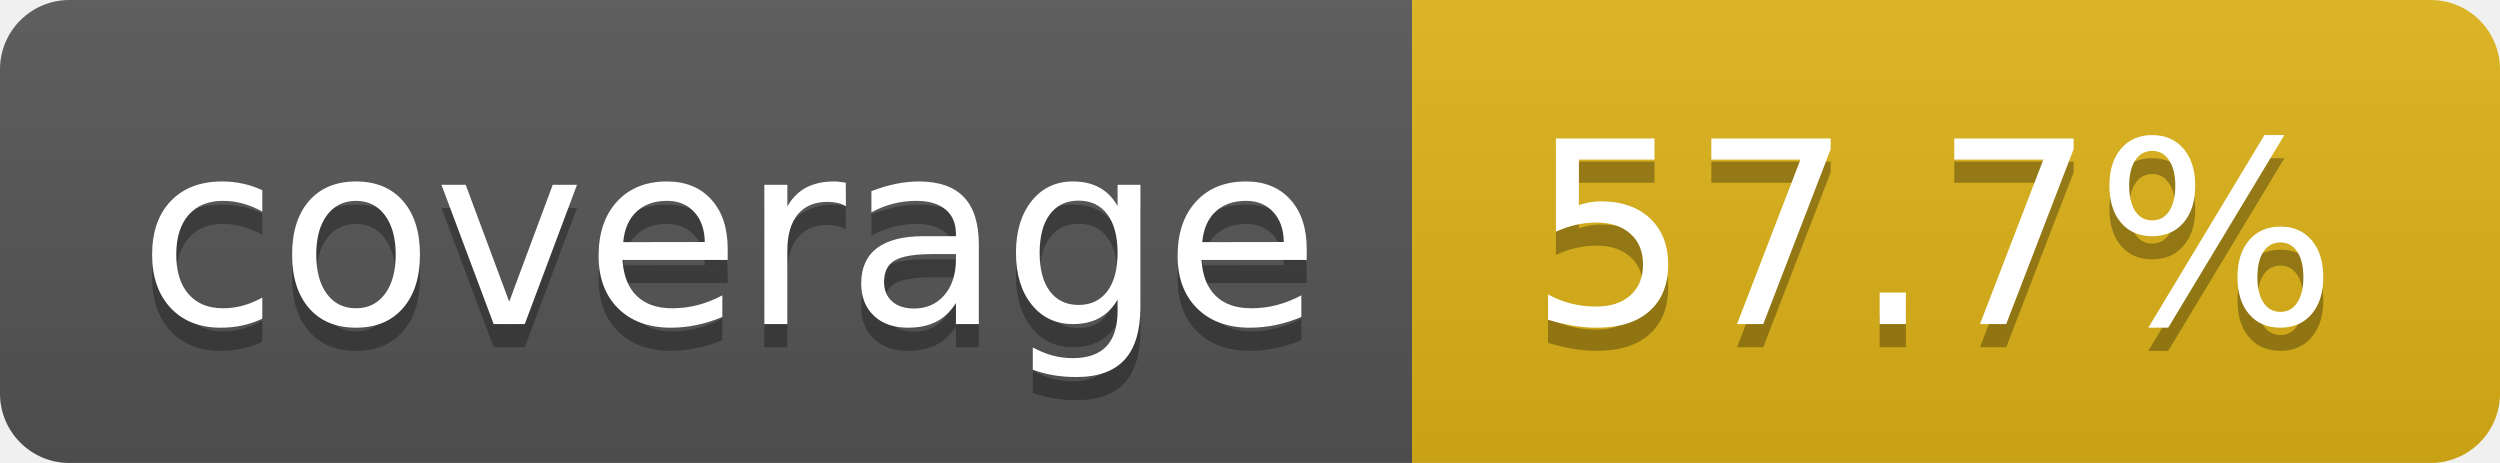
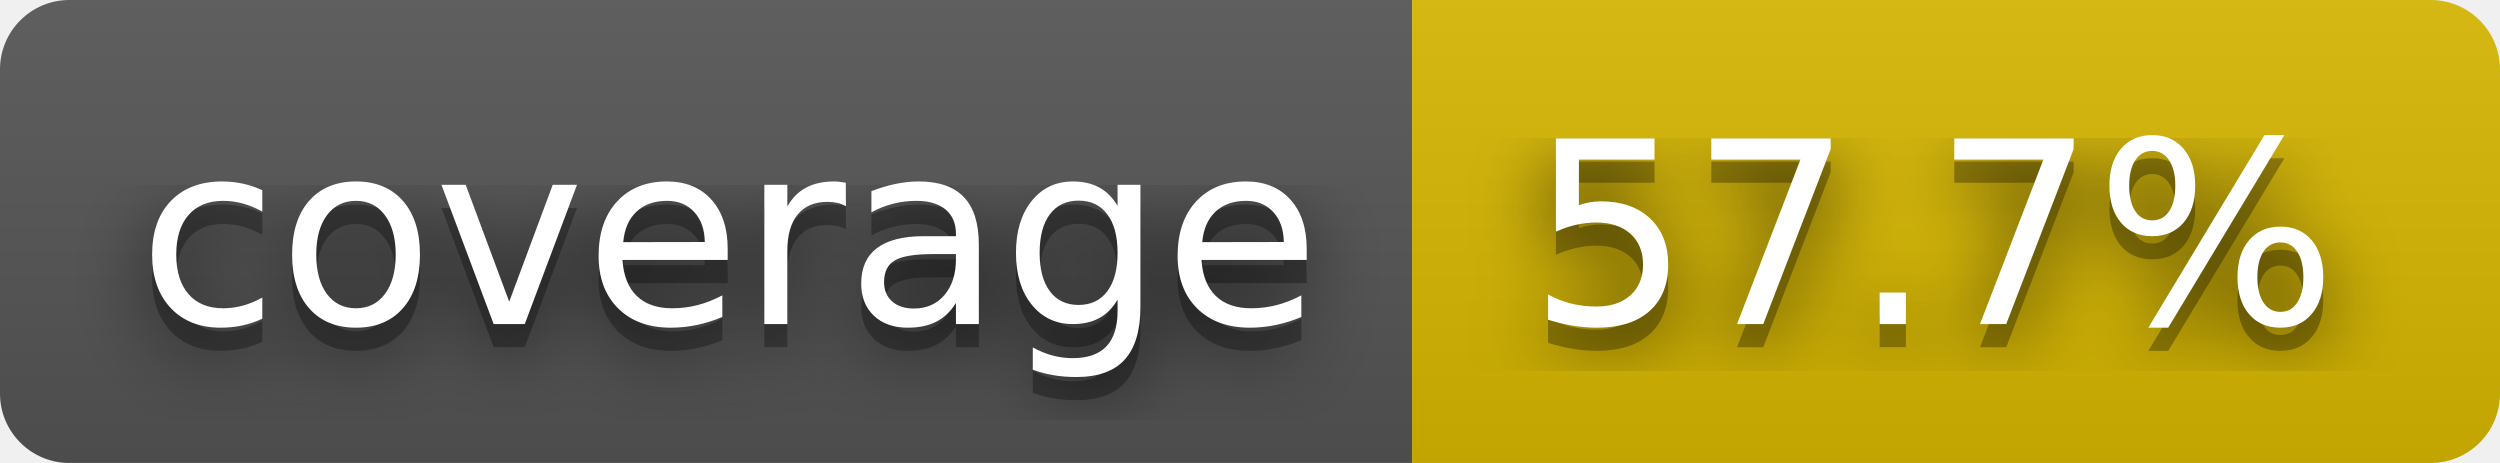
<svg xmlns="http://www.w3.org/2000/svg" width="108" height="20" role="img" aria-label="coverage: 57.7%">
+   <filter id="blur">
+     <feGaussianBlur stdDeviation="16" />
+   </filter>
  <linearGradient id="s" x2="0" y2="100%">
    <stop offset="0" stop-color="#bbb" stop-opacity=".1" />
    <stop offset="1" stop-opacity=".1" />
  </linearGradient>
  <clipPath id="r">
-     <rect width="108" height="20" rx="3" fill="#fff" />
+     <rect width="108" height="20" rx="3" />
  </clipPath>
  <g clip-path="url(#r)">
    <rect width="61" height="20" fill="#555" />
-     <rect x="61" width="47" height="20" fill="#dfb317" />
+     <rect x="61" width="47" height="20" fill="#d8b800" />
    <rect width="108" height="20" fill="url(#s)" />
  </g>
  <g fill="#fff" text-anchor="middle" font-family="Verdana,Geneva,DejaVu Sans,sans-serif" text-rendering="geometricPrecision" font-size="110">
-     <text aria-hidden="true" x="315" y="150" fill="#010101" fill-opacity=".3" transform="scale(.1)" textLength="510">coverage</text>
-     <text x="315" y="140" transform="scale(.1)" fill="#fff" textLength="510">coverage</text>
-     <text aria-hidden="true" x="835" y="150" fill="#010101" fill-opacity=".3" transform="scale(.1)" textLength="370">57.7%</text>
-     <text x="835" y="140" transform="scale(.1)" fill="#fff" textLength="370">57.7%</text>
+     <g transform="scale(.1)">
+       <g aria-hidden="true" fill="#010101">
+         <text x="315" y="150" fill-opacity=".8" filter="url(#blur)" textLength="510">coverage</text>
+         <text x="315" y="150" fill-opacity=".3" textLength="510">coverage</text>
+       </g>
+       <text x="315" y="140" textLength="510">coverage</text>
+     </g>
+     <g transform="scale(.1)">
+       <g aria-hidden="true" fill="#010101">
+         <text x="835" y="150" fill-opacity=".8" filter="url(#blur)" textLength="370">57.7%</text>
+         <text x="835" y="150" fill-opacity=".3" textLength="370">57.7%</text>
+       </g>
+       <text x="835" y="140" textLength="370">57.7%</text>
+     </g>
  </g>
</svg>
